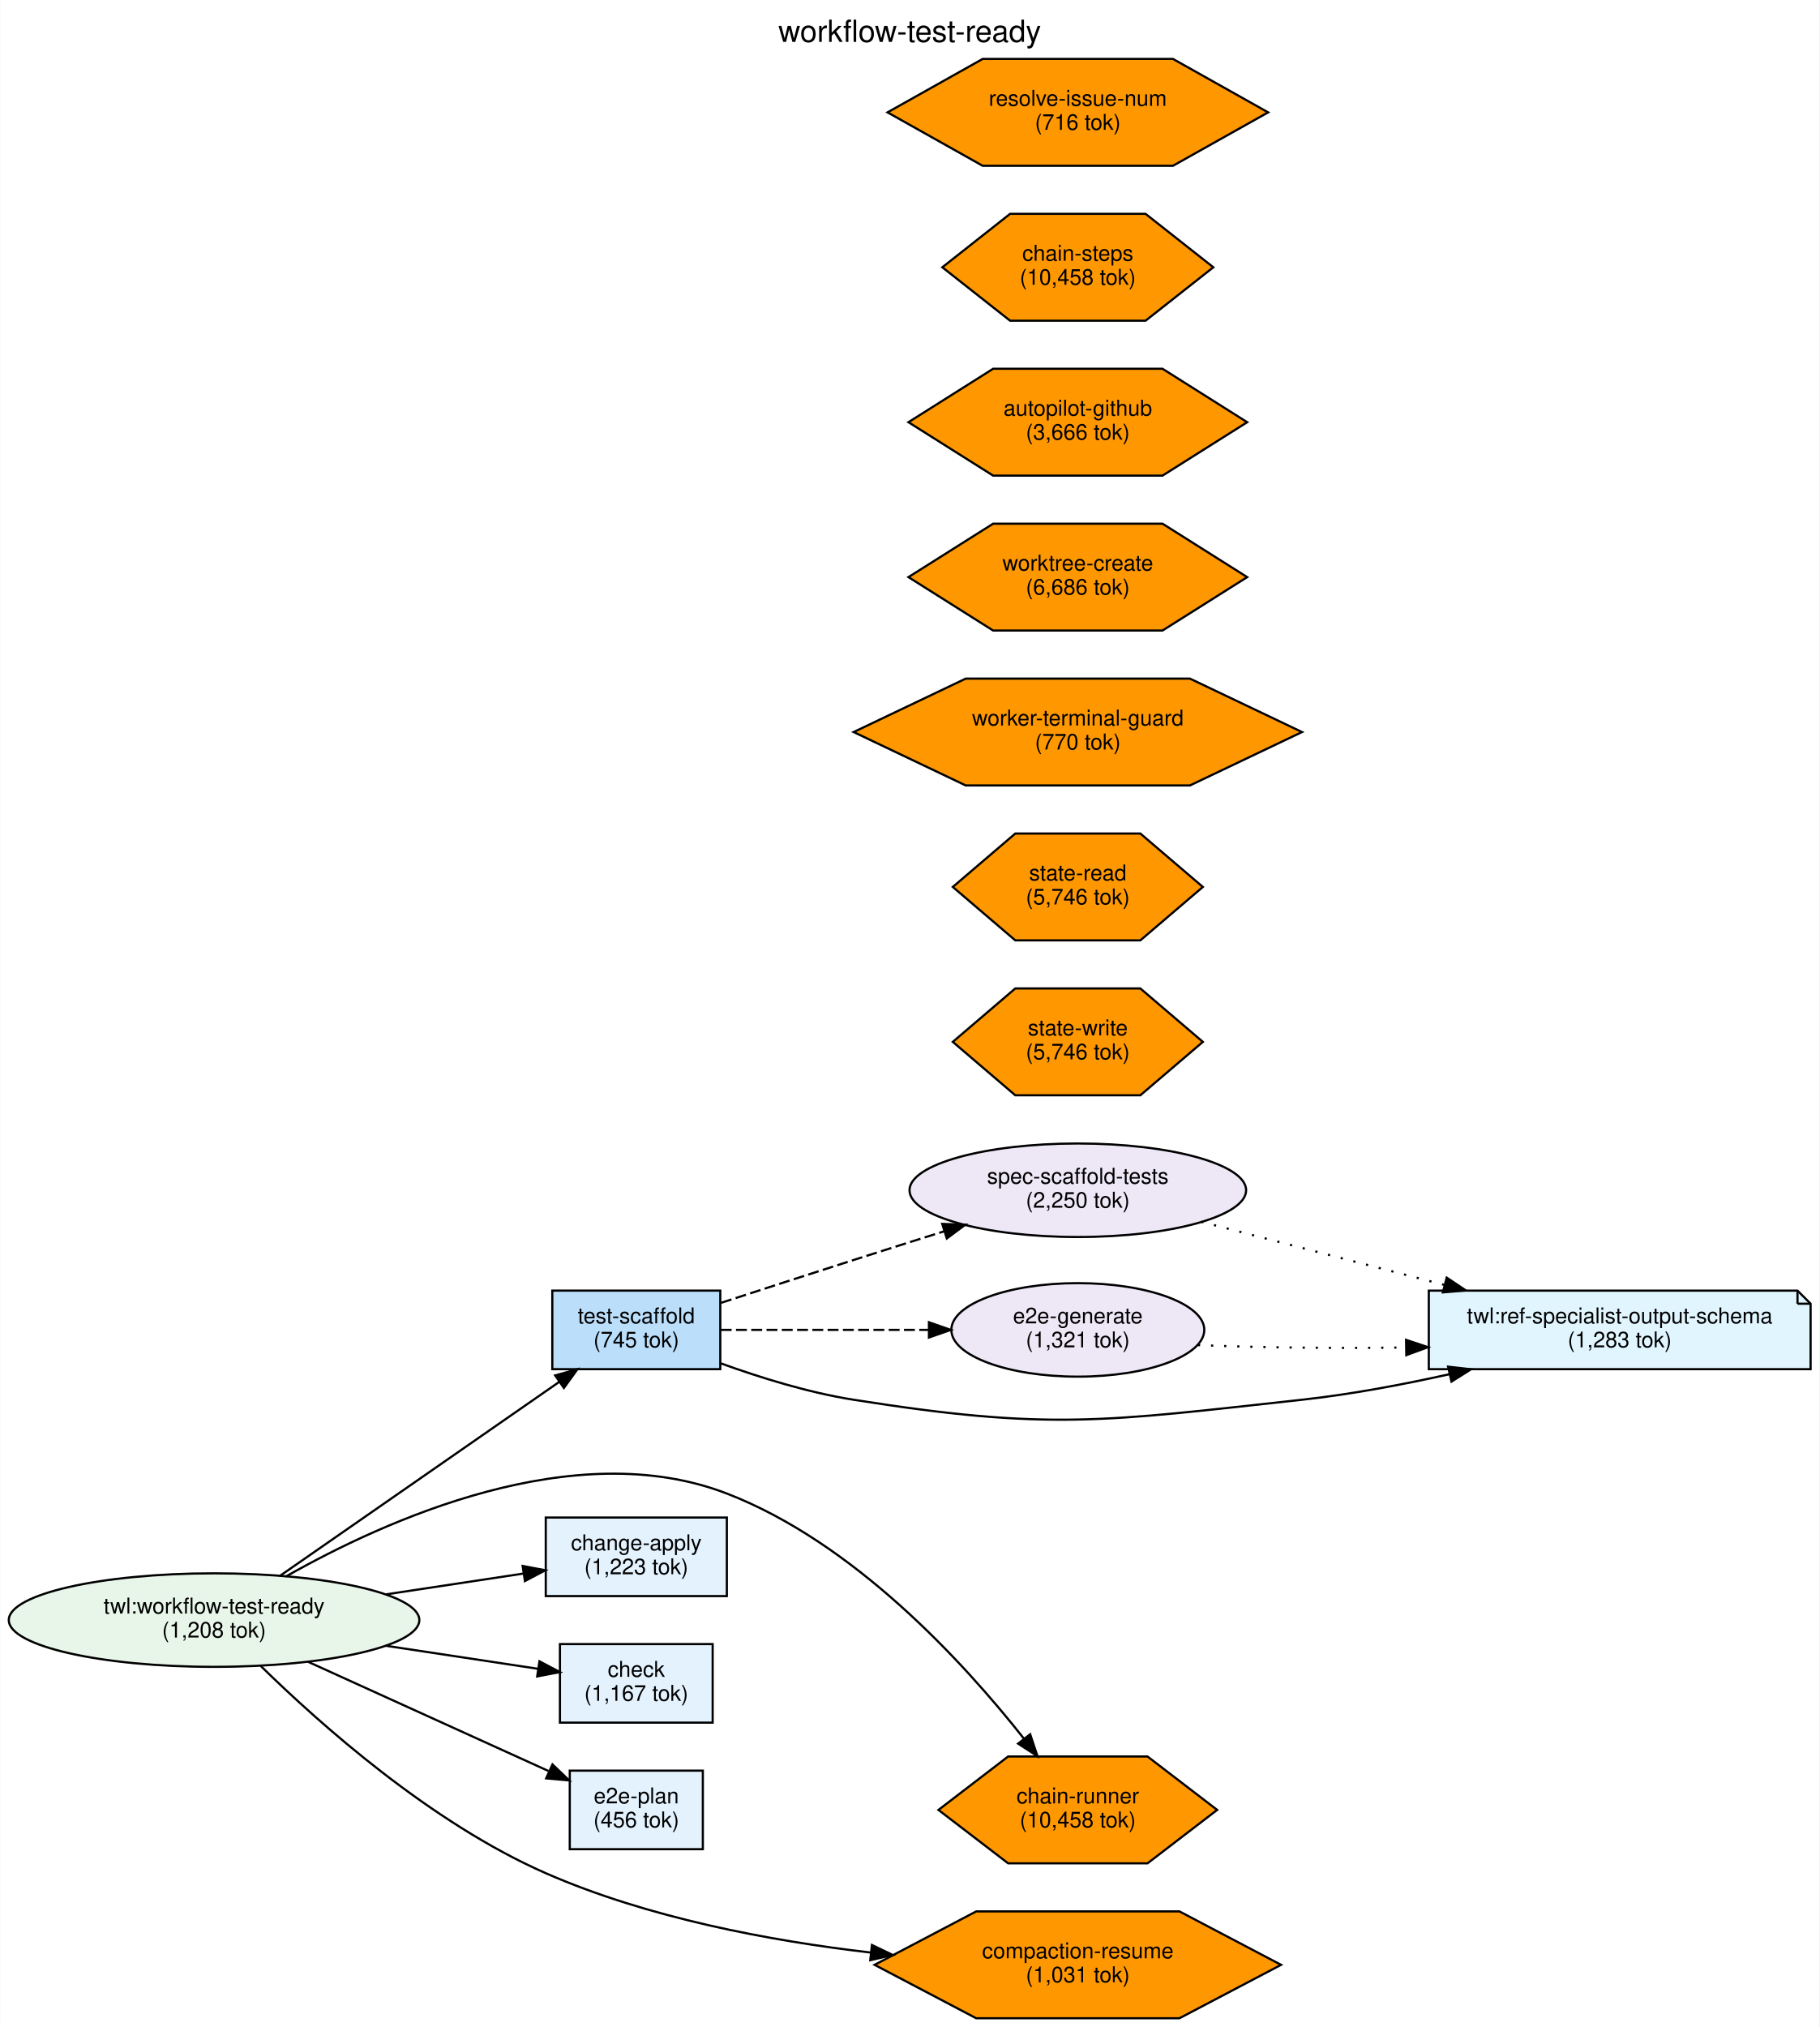
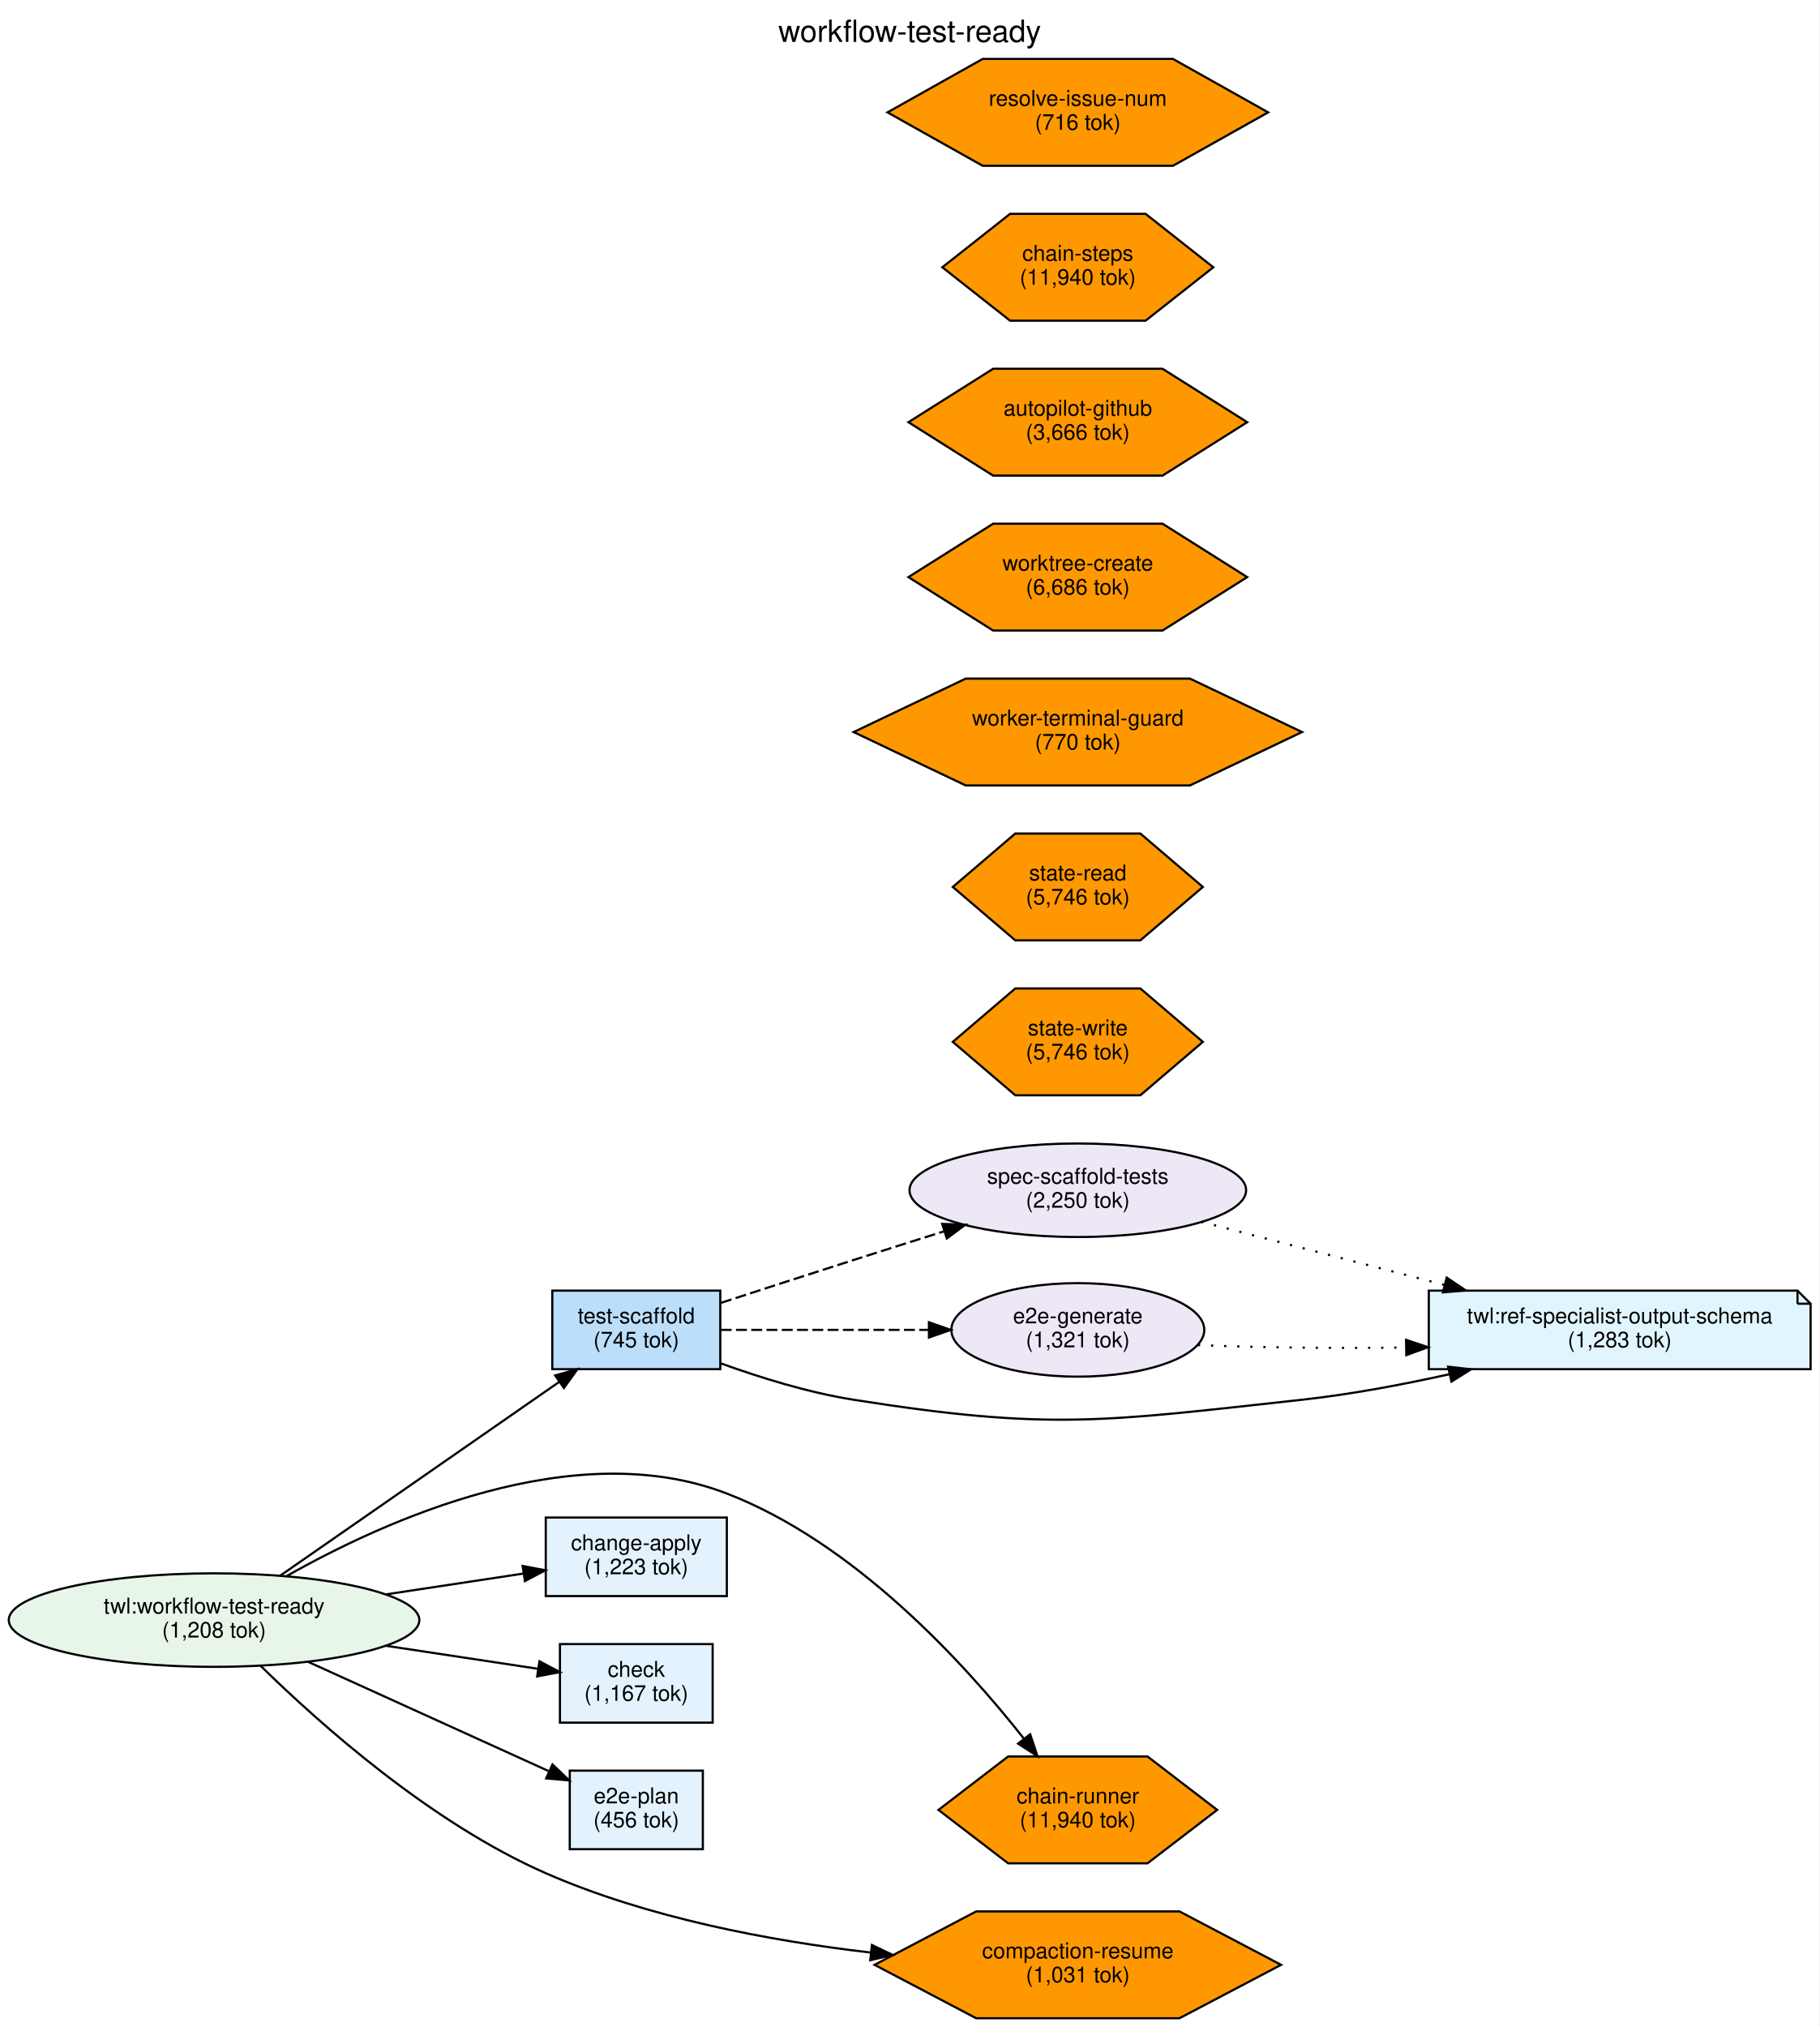
<svg xmlns="http://www.w3.org/2000/svg" width="834pt" height="929pt" viewBox="0.00 0.00 833.85 928.99">
  <g id="graph0" class="graph" transform="scale(1 1) rotate(0) translate(4 924.99)">
    <polygon fill="white" stroke="transparent" points="-4,4 -4,-924.99 829.85,-924.99 829.85,4 -4,4" />
    <text text-anchor="middle" x="412.92" y="-905.79" font-family="Helvetica,sans-Serif" font-size="14.00">workflow-test-ready</text>
    <g id="node1" class="node">
      <ellipse fill="#e8f5e9" stroke="black" cx="94.05" cy="-182.49" rx="94.09" ry="21.43" />
      <text text-anchor="middle" x="94.05" y="-185.49" font-family="Helvetica,sans-Serif" font-size="10.00">twl:workflow-test-ready</text>
      <text text-anchor="middle" x="94.05" y="-174.49" font-family="Helvetica,sans-Serif" font-size="10.00">(1,208 tok)</text>
    </g>
    <g id="node3" class="node">
      <polygon fill="#e3f2fd" stroke="black" points="329.09,-229.49 246.09,-229.49 246.09,-193.49 329.09,-193.49 329.09,-229.49" />
      <text text-anchor="middle" x="287.59" y="-214.49" font-family="Helvetica,sans-Serif" font-size="10.00">change-apply</text>
      <text text-anchor="middle" x="287.59" y="-203.49" font-family="Helvetica,sans-Serif" font-size="10.00">(1,223 tok)</text>
    </g>
    <g id="edge2" class="edge">
      <path fill="none" stroke="black" d="M172.68,-194.25C193.95,-197.47 216.46,-200.88 235.81,-203.81" />
      <polygon fill="black" stroke="black" points="235.49,-207.3 245.9,-205.33 236.54,-200.38 235.49,-207.3" />
    </g>
    <g id="node4" class="node">
      <polygon fill="#e3f2fd" stroke="black" points="322.59,-171.49 252.59,-171.49 252.59,-135.49 322.59,-135.49 322.59,-171.49" />
      <text text-anchor="middle" x="287.59" y="-156.49" font-family="Helvetica,sans-Serif" font-size="10.00">check</text>
      <text text-anchor="middle" x="287.59" y="-145.49" font-family="Helvetica,sans-Serif" font-size="10.00">(1,167 tok)</text>
    </g>
    <g id="edge3" class="edge">
      <path fill="none" stroke="black" d="M172.68,-170.74C196.45,-167.14 221.78,-163.31 242.49,-160.17" />
      <polygon fill="black" stroke="black" points="243.21,-163.6 252.57,-158.65 242.16,-156.68 243.21,-163.6" />
    </g>
    <g id="node5" class="node">
      <polygon fill="#e3f2fd" stroke="black" points="318.09,-113.49 257.09,-113.49 257.09,-77.49 318.09,-77.49 318.09,-113.49" />
      <text text-anchor="middle" x="287.59" y="-98.49" font-family="Helvetica,sans-Serif" font-size="10.00">e2e-plan</text>
      <text text-anchor="middle" x="287.59" y="-87.49" font-family="Helvetica,sans-Serif" font-size="10.00">(456 tok)</text>
    </g>
    <g id="edge4" class="edge">
      <path fill="none" stroke="black" d="M137.08,-163.4C169.92,-148.49 215.21,-127.92 247.32,-113.33" />
      <polygon fill="black" stroke="black" points="249.17,-116.33 256.83,-109.01 246.28,-109.96 249.17,-116.33" />
    </g>
    <g id="node6" class="node">
      <polygon fill="#bbdefb" stroke="black" points="326.09,-333.49 249.09,-333.49 249.09,-297.49 326.09,-297.49 326.09,-333.49" />
      <text text-anchor="middle" x="287.59" y="-318.49" font-family="Helvetica,sans-Serif" font-size="10.00">test-scaffold</text>
      <text text-anchor="middle" x="287.59" y="-307.49" font-family="Helvetica,sans-Serif" font-size="10.00">(745 tok)</text>
    </g>
    <g id="edge1" class="edge">
      <path fill="none" stroke="black" d="M124.14,-202.69C158.53,-226.58 215.71,-266.28 252.25,-291.65" />
      <polygon fill="black" stroke="black" points="250.4,-294.63 260.61,-297.46 254.4,-288.88 250.4,-294.63" />
    </g>
    <g id="node11" class="node">
      <polygon fill="#ff9800" stroke="black" points="553.84,-95.49 521.91,-119.98 458.03,-119.98 426.09,-95.49 458.03,-71.01 521.91,-71.01 553.84,-95.49" />
      <text text-anchor="middle" x="489.97" y="-98.49" font-family="Helvetica,sans-Serif" font-size="10.00">chain-runner</text>
-       <text text-anchor="middle" x="489.97" y="-87.49" font-family="Helvetica,sans-Serif" font-size="10.00">(10,458 tok)</text>
+       <text text-anchor="middle" x="489.97" y="-87.49" font-family="Helvetica,sans-Serif" font-size="10.00">(11,940 tok)</text>
    </g>
    <g id="edge5" class="edge">
      <path fill="none" stroke="black" d="M126.86,-202.4C172.61,-228.37 259.18,-267.47 329.09,-240.49 387.18,-218.07 437.23,-163.66 465.19,-128.24" />
      <polygon fill="black" stroke="black" points="468.13,-130.16 471.48,-120.11 462.59,-125.88 468.13,-130.16" />
    </g>
    <g id="node16" class="node">
      <polygon fill="#ff9800" stroke="black" points="583.13,-24.49 536.55,-48.98 443.39,-48.98 396.81,-24.49 443.39,-0.01 536.55,-0.01 583.13,-24.49" />
      <text text-anchor="middle" x="489.97" y="-27.49" font-family="Helvetica,sans-Serif" font-size="10.00">compaction-resume</text>
      <text text-anchor="middle" x="489.97" y="-16.49" font-family="Helvetica,sans-Serif" font-size="10.00">(1,031 tok)</text>
    </g>
    <g id="edge6" class="edge">
      <path fill="none" stroke="black" d="M115.39,-161.52C142.56,-134.88 193.4,-89.59 246.09,-66.49 292.83,-46.01 348.72,-35.5 395.11,-30.11" />
      <polygon fill="black" stroke="black" points="395.6,-33.58 405.16,-29 394.83,-26.62 395.6,-33.58" />
    </g>
    <g id="node2" class="node">
      <polygon fill="#e1f5fe" stroke="black" points="819.85,-333.49 650.85,-333.49 650.85,-297.49 825.85,-297.49 825.85,-327.49 819.85,-333.49" />
      <polyline fill="none" stroke="black" points="819.85,-333.49 819.85,-327.49 " />
      <polyline fill="none" stroke="black" points="825.85,-327.49 819.85,-327.49 " />
      <text text-anchor="middle" x="738.35" y="-318.49" font-family="Helvetica,sans-Serif" font-size="10.00">twl:ref-specialist-output-schema</text>
      <text text-anchor="middle" x="738.35" y="-307.49" font-family="Helvetica,sans-Serif" font-size="10.00">(1,283 tok)</text>
    </g>
    <g id="edge9" class="edge">
      <path fill="none" stroke="black" d="M326.26,-300.18C344.33,-293.63 366.49,-286.76 387.09,-283.49 477.41,-269.19 501.94,-273.55 592.85,-283.49 615,-285.92 638.72,-290.37 660.41,-295.2" />
      <polygon fill="black" stroke="black" points="659.69,-298.63 670.22,-297.44 661.25,-291.8 659.69,-298.63" />
    </g>
    <g id="node7" class="node">
      <ellipse fill="#ede7f6" stroke="black" cx="489.97" cy="-379.49" rx="77.15" ry="21.43" />
      <text text-anchor="middle" x="489.97" y="-382.49" font-family="Helvetica,sans-Serif" font-size="10.00">spec-scaffold-tests</text>
      <text text-anchor="middle" x="489.97" y="-371.49" font-family="Helvetica,sans-Serif" font-size="10.00">(2,250 tok)</text>
    </g>
    <g id="edge7" class="edge">
      <path fill="none" stroke="black" stroke-dasharray="5,2" d="M326.45,-327.89C344.75,-333.86 367.05,-341.09 387.09,-347.49 400.52,-351.79 414.96,-356.35 428.63,-360.65" />
      <polygon fill="black" stroke="black" points="427.82,-364.07 438.41,-363.72 429.92,-357.39 427.82,-364.07" />
    </g>
    <g id="node8" class="node">
      <ellipse fill="#ede7f6" stroke="black" cx="489.97" cy="-315.49" rx="57.97" ry="21.43" />
      <text text-anchor="middle" x="489.97" y="-318.49" font-family="Helvetica,sans-Serif" font-size="10.00">e2e-generate</text>
      <text text-anchor="middle" x="489.97" y="-307.49" font-family="Helvetica,sans-Serif" font-size="10.00">(1,321 tok)</text>
    </g>
    <g id="edge8" class="edge">
      <path fill="none" stroke="black" stroke-dasharray="5,2" d="M326.28,-315.49C353.08,-315.49 389.82,-315.49 421.6,-315.49" />
      <polygon fill="black" stroke="black" points="421.73,-318.99 431.73,-315.49 421.73,-311.99 421.73,-318.99" />
    </g>
    <g id="edge10" class="edge">
      <path fill="none" stroke="black" stroke-dasharray="1,5" d="M546.57,-365.05C579.39,-356.53 621.48,-345.59 657.78,-336.16" />
      <polygon fill="black" stroke="black" points="659.05,-339.45 667.85,-333.55 657.29,-332.68 659.05,-339.45" />
    </g>
    <g id="edge11" class="edge">
      <path fill="none" stroke="black" stroke-dasharray="1,5" d="M545.04,-308.53C572.9,-307.37 607.74,-306.99 640.09,-307.41" />
      <polygon fill="black" stroke="black" points="640.43,-310.92 650.49,-307.57 640.54,-303.92 640.43,-310.92" />
    </g>
    <g id="node9" class="node">
      <polygon fill="#ff9800" stroke="black" points="547.28,-518.49 518.62,-542.98 461.31,-542.98 432.66,-518.49 461.31,-494.01 518.62,-494.01 547.28,-518.49" />
      <text text-anchor="middle" x="489.97" y="-521.49" font-family="Helvetica,sans-Serif" font-size="10.00">state-read</text>
      <text text-anchor="middle" x="489.97" y="-510.49" font-family="Helvetica,sans-Serif" font-size="10.00">(5,746 tok)</text>
    </g>
    <g id="node10" class="node">
      <polygon fill="#ff9800" stroke="black" points="547.28,-447.49 518.62,-471.98 461.31,-471.98 432.66,-447.49 461.31,-423.01 518.62,-423.01 547.28,-447.49" />
      <text text-anchor="middle" x="489.97" y="-450.49" font-family="Helvetica,sans-Serif" font-size="10.00">state-write</text>
      <text text-anchor="middle" x="489.97" y="-439.49" font-family="Helvetica,sans-Serif" font-size="10.00">(5,746 tok)</text>
    </g>
    <g id="node12" class="node">
      <polygon fill="#ff9800" stroke="black" points="592.73,-589.49 541.35,-613.98 438.59,-613.98 387.21,-589.49 438.59,-565.01 541.35,-565.01 592.73,-589.49" />
      <text text-anchor="middle" x="489.97" y="-592.49" font-family="Helvetica,sans-Serif" font-size="10.00">worker-terminal-guard</text>
      <text text-anchor="middle" x="489.97" y="-581.49" font-family="Helvetica,sans-Serif" font-size="10.00">(770 tok)</text>
    </g>
    <g id="node13" class="node">
      <polygon fill="#ff9800" stroke="black" points="567.6,-660.49 528.79,-684.98 451.15,-684.98 412.33,-660.49 451.15,-636.01 528.79,-636.01 567.6,-660.49" />
      <text text-anchor="middle" x="489.97" y="-663.49" font-family="Helvetica,sans-Serif" font-size="10.00">worktree-create</text>
      <text text-anchor="middle" x="489.97" y="-652.49" font-family="Helvetica,sans-Serif" font-size="10.00">(6,686 tok)</text>
    </g>
    <g id="node14" class="node">
      <polygon fill="#ff9800" stroke="black" points="567.6,-731.49 528.79,-755.98 451.15,-755.98 412.33,-731.49 451.15,-707.01 528.79,-707.01 567.6,-731.49" />
      <text text-anchor="middle" x="489.97" y="-734.49" font-family="Helvetica,sans-Serif" font-size="10.00">autopilot-github</text>
      <text text-anchor="middle" x="489.97" y="-723.49" font-family="Helvetica,sans-Serif" font-size="10.00">(3,666 tok)</text>
    </g>
    <g id="node15" class="node">
      <polygon fill="#ff9800" stroke="black" points="552.08,-802.49 521.02,-826.98 458.92,-826.98 427.86,-802.49 458.92,-778.01 521.02,-778.01 552.08,-802.49" />
      <text text-anchor="middle" x="489.97" y="-805.49" font-family="Helvetica,sans-Serif" font-size="10.00">chain-steps</text>
-       <text text-anchor="middle" x="489.97" y="-794.49" font-family="Helvetica,sans-Serif" font-size="10.00">(10,458 tok)</text>
+       <text text-anchor="middle" x="489.97" y="-794.49" font-family="Helvetica,sans-Serif" font-size="10.00">(11,940 tok)</text>
    </g>
    <g id="node17" class="node">
      <polygon fill="#ff9800" stroke="black" points="577.2,-873.49 533.58,-897.98 446.35,-897.98 402.74,-873.49 446.35,-849.01 533.58,-849.01 577.2,-873.49" />
      <text text-anchor="middle" x="489.97" y="-876.49" font-family="Helvetica,sans-Serif" font-size="10.00">resolve-issue-num</text>
      <text text-anchor="middle" x="489.97" y="-865.49" font-family="Helvetica,sans-Serif" font-size="10.00">(716 tok)</text>
    </g>
  </g>
</svg>
